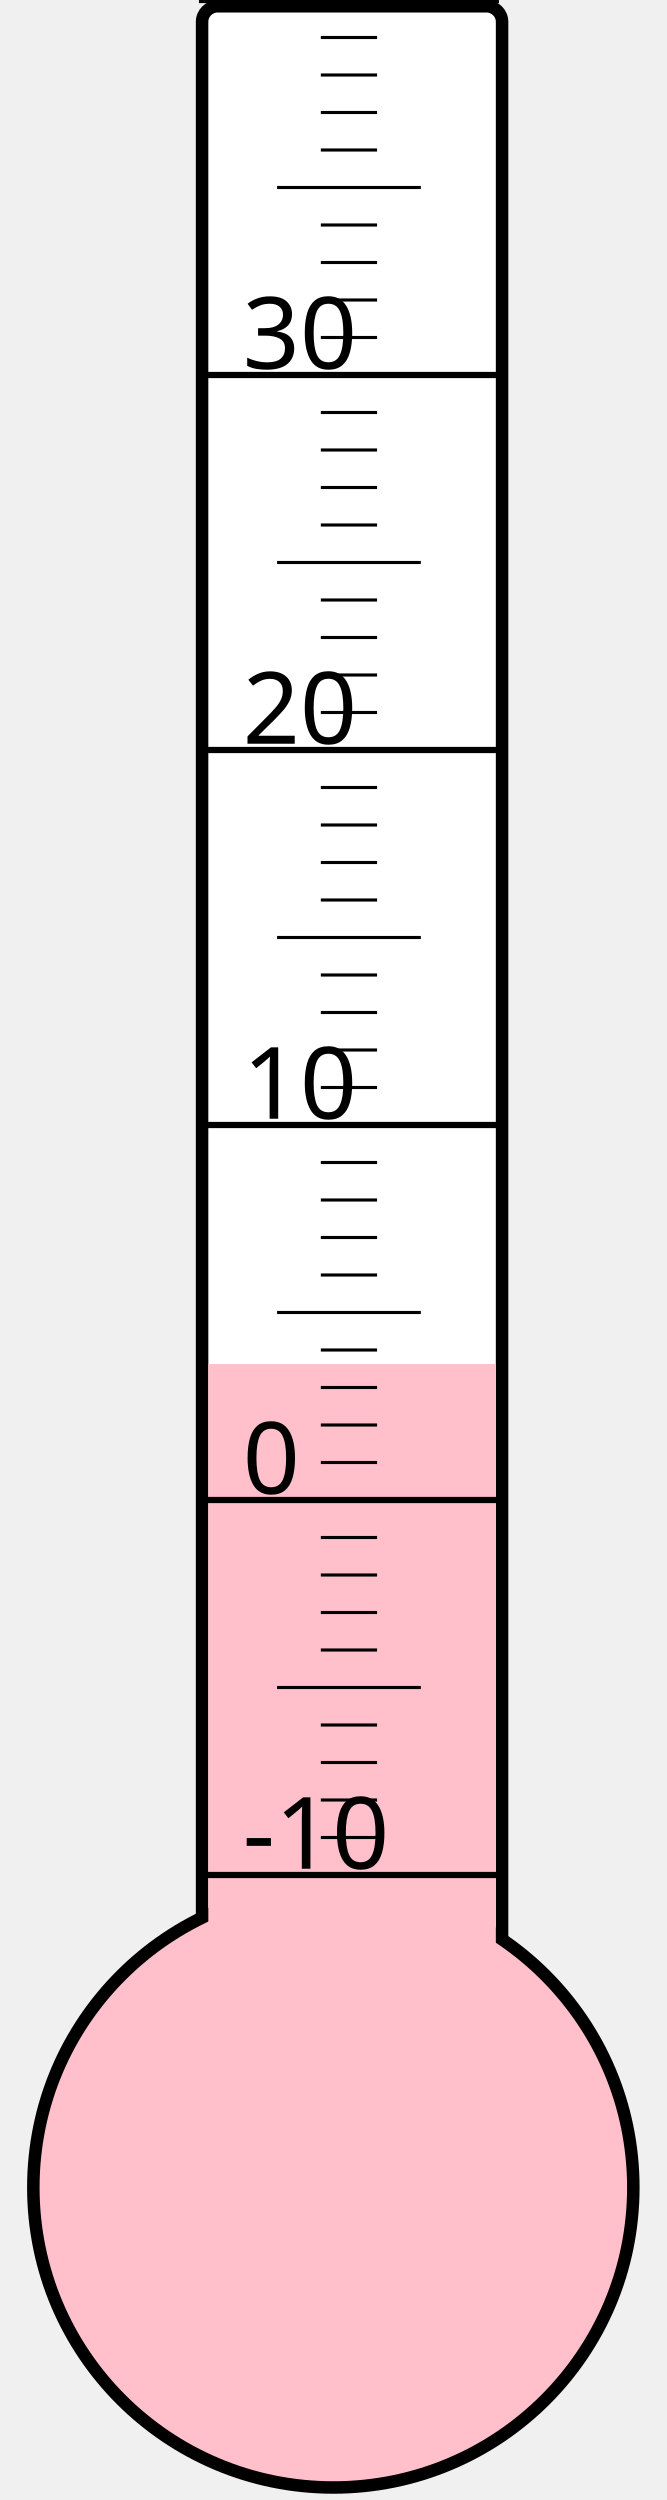
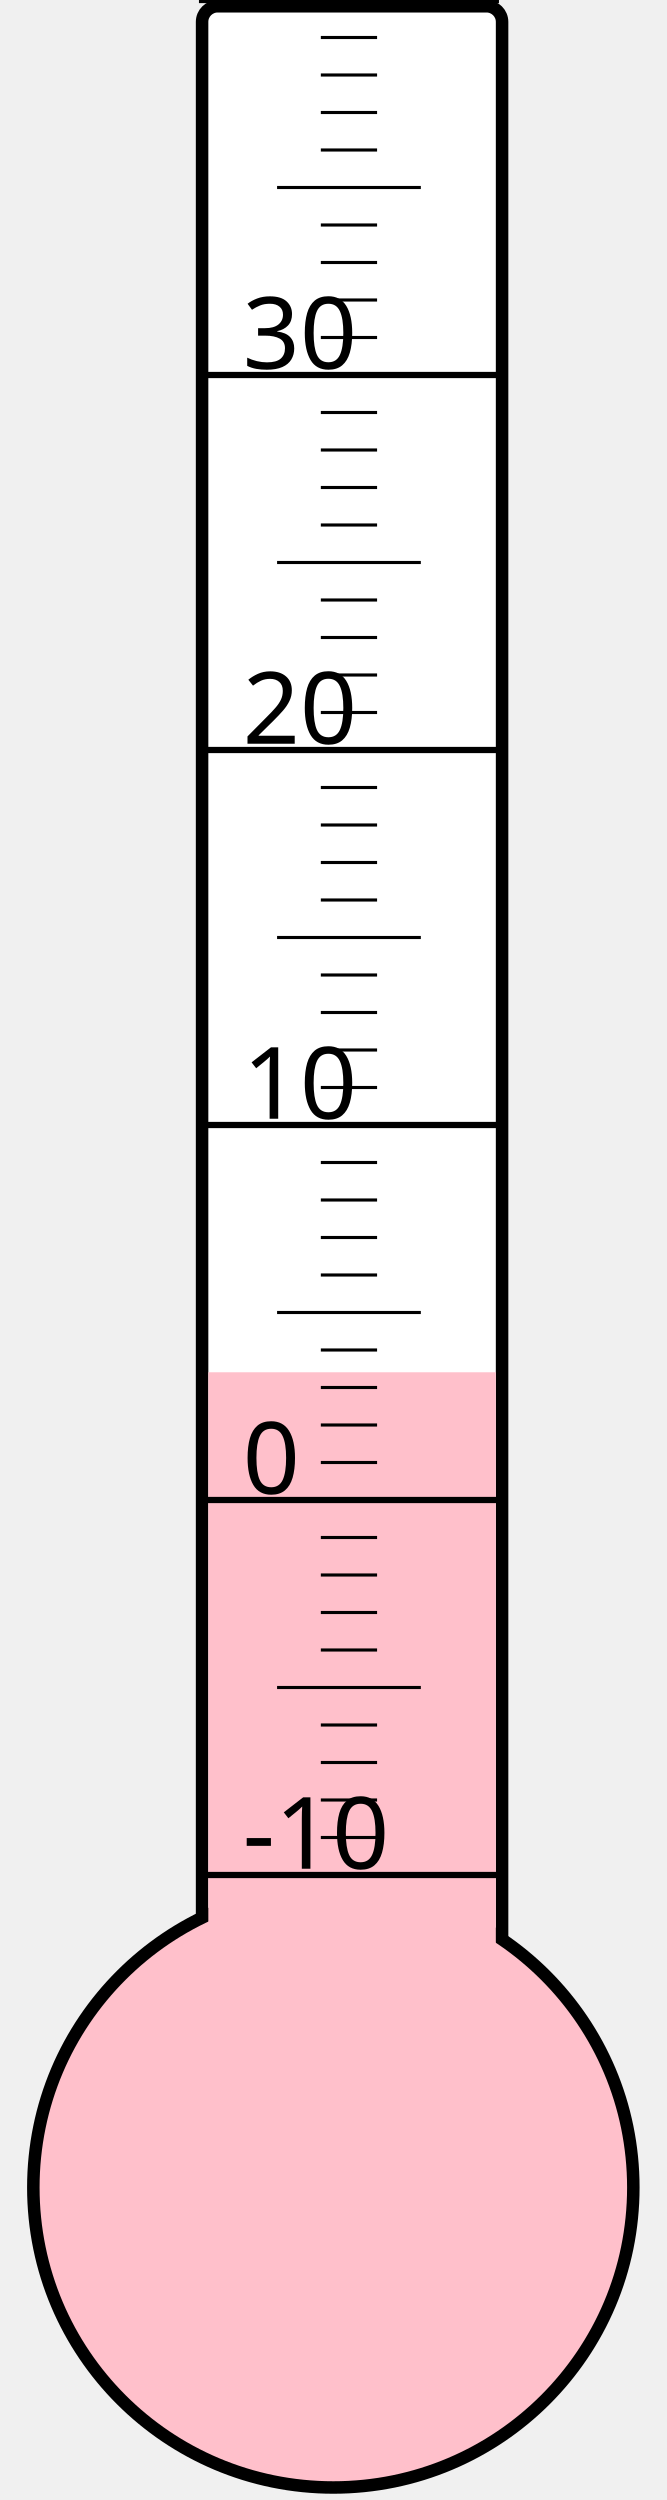
<svg xmlns="http://www.w3.org/2000/svg" width="40px" height="150px" viewBox="0 0 200 800">
  <rect width="200" height="800" x="0" y="0" style="fill: #ffffeb; fill-opacity: 0;" />
  <rect width="96" height="680" x="58" y="2" rx="5" ry="5" style="fill: white; fill-opacity: 1; stroke: black; stroke-width: 4;" />
  <circle cx="100" cy="700" r="96" style="fill: pink; stroke: black; stroke-width: 4;" />
-   <rect width="92" height="263.5" x="60" y="436.5" style="fill: pink; fill-opacity: 1; stroke-width: 0;" />
+   <rect width="92" height="260.875" x="60" y="439.125" style="fill: pink; fill-opacity: 1; stroke-width: 0;" />
  <text x="71" y="598" style="font-family: sans-serif; font-size: 24pt;">-10</text>
  <text x="71" y="478" style="font-family: sans-serif; font-size: 24pt;">0</text>
  <text x="71" y="358" style="font-family: sans-serif; font-size: 24pt;">10</text>
  <text x="71" y="238" style="font-family: sans-serif; font-size: 24pt;">20</text>
  <text x="71" y="118" style="font-family: sans-serif; font-size: 24pt;">30</text>
  <g style="stroke: black;">
    <line x1="57" y1="600" x2="153" y2="600" style="stroke-width: 2;" />
    <line x1="96" y1="588" x2="114" y2="588" style="stroke-width: 1;" />
    <line x1="96" y1="576" x2="114" y2="576" style="stroke-width: 1;" />
    <line x1="96" y1="564" x2="114" y2="564" style="stroke-width: 1;" />
    <line x1="96" y1="552" x2="114" y2="552" style="stroke-width: 1;" />
    <line x1="82" y1="540" x2="128" y2="540" style="stroke-width: 1;" />
    <line x1="96" y1="528" x2="114" y2="528" style="stroke-width: 1;" />
    <line x1="96" y1="516" x2="114" y2="516" style="stroke-width: 1;" />
    <line x1="96" y1="504" x2="114" y2="504" style="stroke-width: 1;" />
    <line x1="96" y1="492" x2="114" y2="492" style="stroke-width: 1;" />
    <line x1="57" y1="480" x2="153" y2="480" style="stroke-width: 2;" />
    <line x1="96" y1="468" x2="114" y2="468" style="stroke-width: 1;" />
    <line x1="96" y1="456" x2="114" y2="456" style="stroke-width: 1;" />
    <line x1="96" y1="444" x2="114" y2="444" style="stroke-width: 1;" />
    <line x1="96" y1="432" x2="114" y2="432" style="stroke-width: 1;" />
    <line x1="82" y1="420" x2="128" y2="420" style="stroke-width: 1;" />
    <line x1="96" y1="408" x2="114" y2="408" style="stroke-width: 1;" />
    <line x1="96" y1="396" x2="114" y2="396" style="stroke-width: 1;" />
    <line x1="96" y1="384" x2="114" y2="384" style="stroke-width: 1;" />
    <line x1="96" y1="372" x2="114" y2="372" style="stroke-width: 1;" />
    <line x1="57" y1="360" x2="153" y2="360" style="stroke-width: 2;" />
    <line x1="96" y1="348" x2="114" y2="348" style="stroke-width: 1;" />
    <line x1="96" y1="336" x2="114" y2="336" style="stroke-width: 1;" />
    <line x1="96" y1="324" x2="114" y2="324" style="stroke-width: 1;" />
    <line x1="96" y1="312" x2="114" y2="312" style="stroke-width: 1;" />
    <line x1="82" y1="300" x2="128" y2="300" style="stroke-width: 1;" />
    <line x1="96" y1="288" x2="114" y2="288" style="stroke-width: 1;" />
    <line x1="96" y1="276" x2="114" y2="276" style="stroke-width: 1;" />
    <line x1="96" y1="264" x2="114" y2="264" style="stroke-width: 1;" />
    <line x1="96" y1="252" x2="114" y2="252" style="stroke-width: 1;" />
    <line x1="57" y1="240" x2="153" y2="240" style="stroke-width: 2;" />
    <line x1="96" y1="228" x2="114" y2="228" style="stroke-width: 1;" />
    <line x1="96" y1="216" x2="114" y2="216" style="stroke-width: 1;" />
    <line x1="96" y1="204" x2="114" y2="204" style="stroke-width: 1;" />
    <line x1="96" y1="192" x2="114" y2="192" style="stroke-width: 1;" />
    <line x1="82" y1="180" x2="128" y2="180" style="stroke-width: 1;" />
    <line x1="96" y1="168" x2="114" y2="168" style="stroke-width: 1;" />
    <line x1="96" y1="156" x2="114" y2="156" style="stroke-width: 1;" />
    <line x1="96" y1="144" x2="114" y2="144" style="stroke-width: 1;" />
    <line x1="96" y1="132" x2="114" y2="132" style="stroke-width: 1;" />
    <line x1="57" y1="120" x2="153" y2="120" style="stroke-width: 2;" />
    <line x1="96" y1="108" x2="114" y2="108" style="stroke-width: 1;" />
    <line x1="96" y1="96" x2="114" y2="96" style="stroke-width: 1;" />
    <line x1="96" y1="84" x2="114" y2="84" style="stroke-width: 1;" />
    <line x1="96" y1="72" x2="114" y2="72" style="stroke-width: 1;" />
    <line x1="82" y1="60" x2="128" y2="60" style="stroke-width: 1;" />
    <line x1="96" y1="48" x2="114" y2="48" style="stroke-width: 1;" />
    <line x1="96" y1="36" x2="114" y2="36" style="stroke-width: 1;" />
    <line x1="96" y1="24" x2="114" y2="24" style="stroke-width: 1;" />
    <line x1="96" y1="12" x2="114" y2="12" style="stroke-width: 1;" />
    <line x1="57" y1="0" x2="153" y2="0" style="stroke-width: 2;" />
  </g>
</svg>
